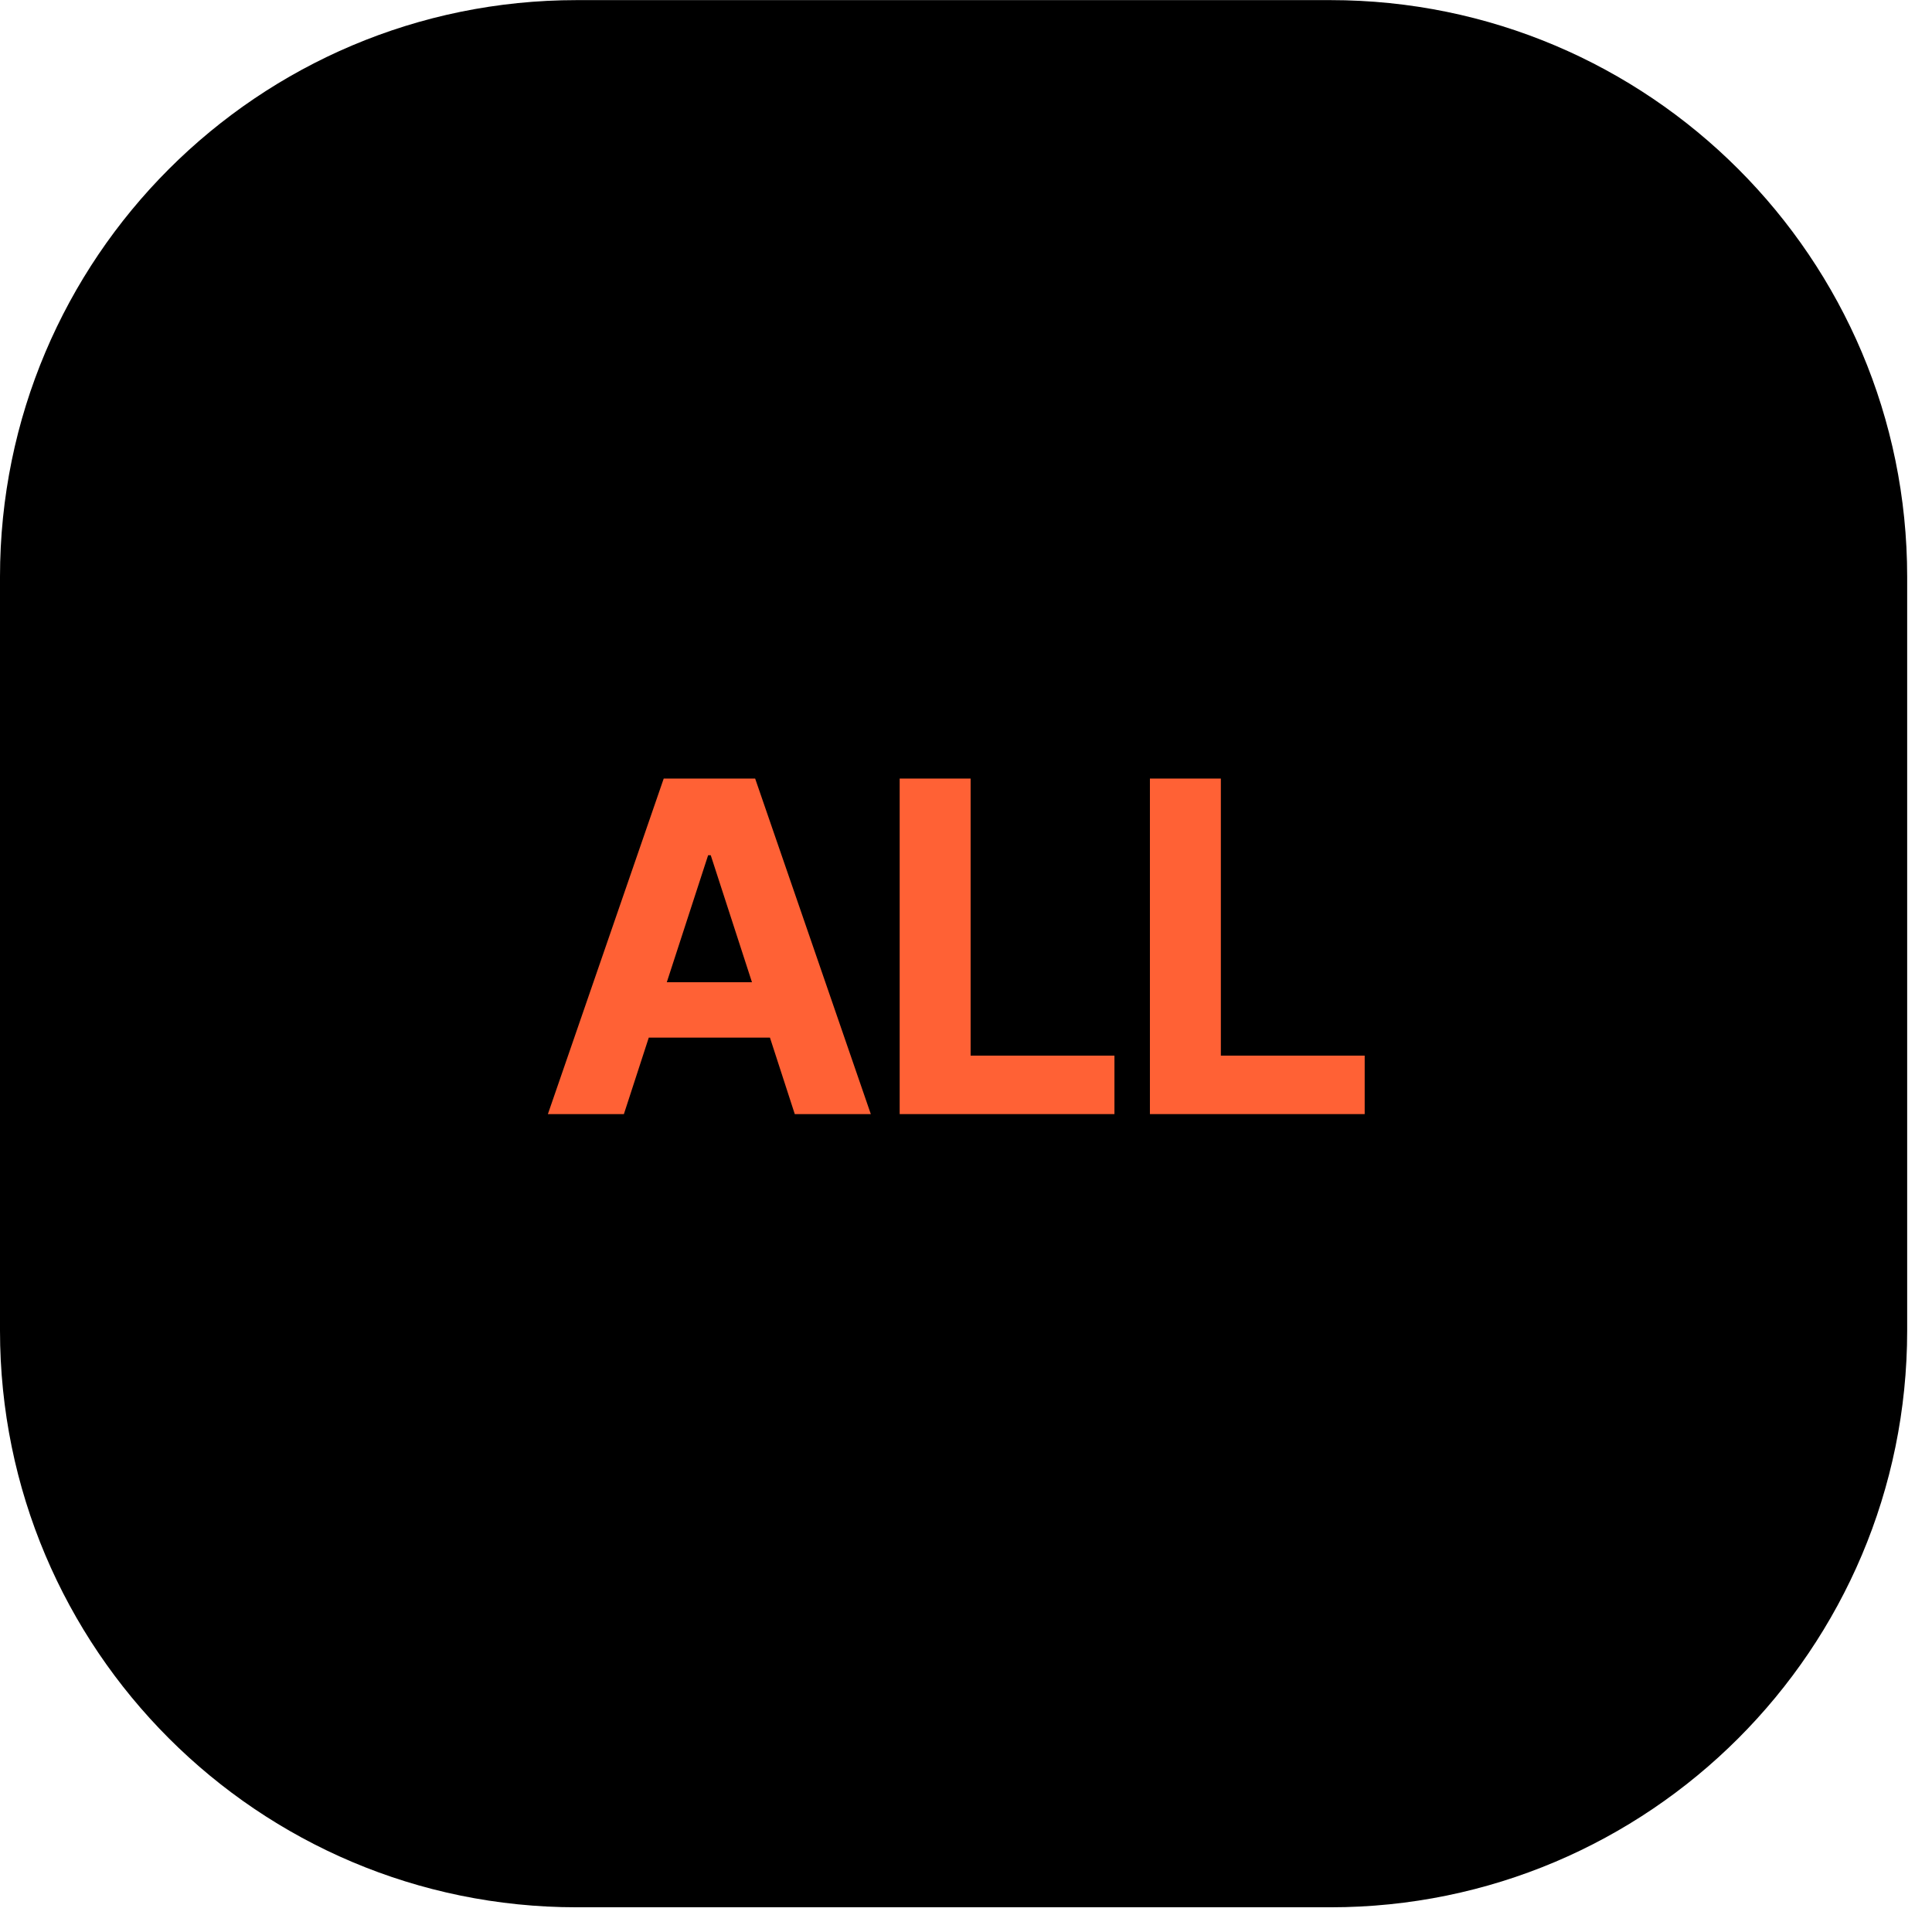
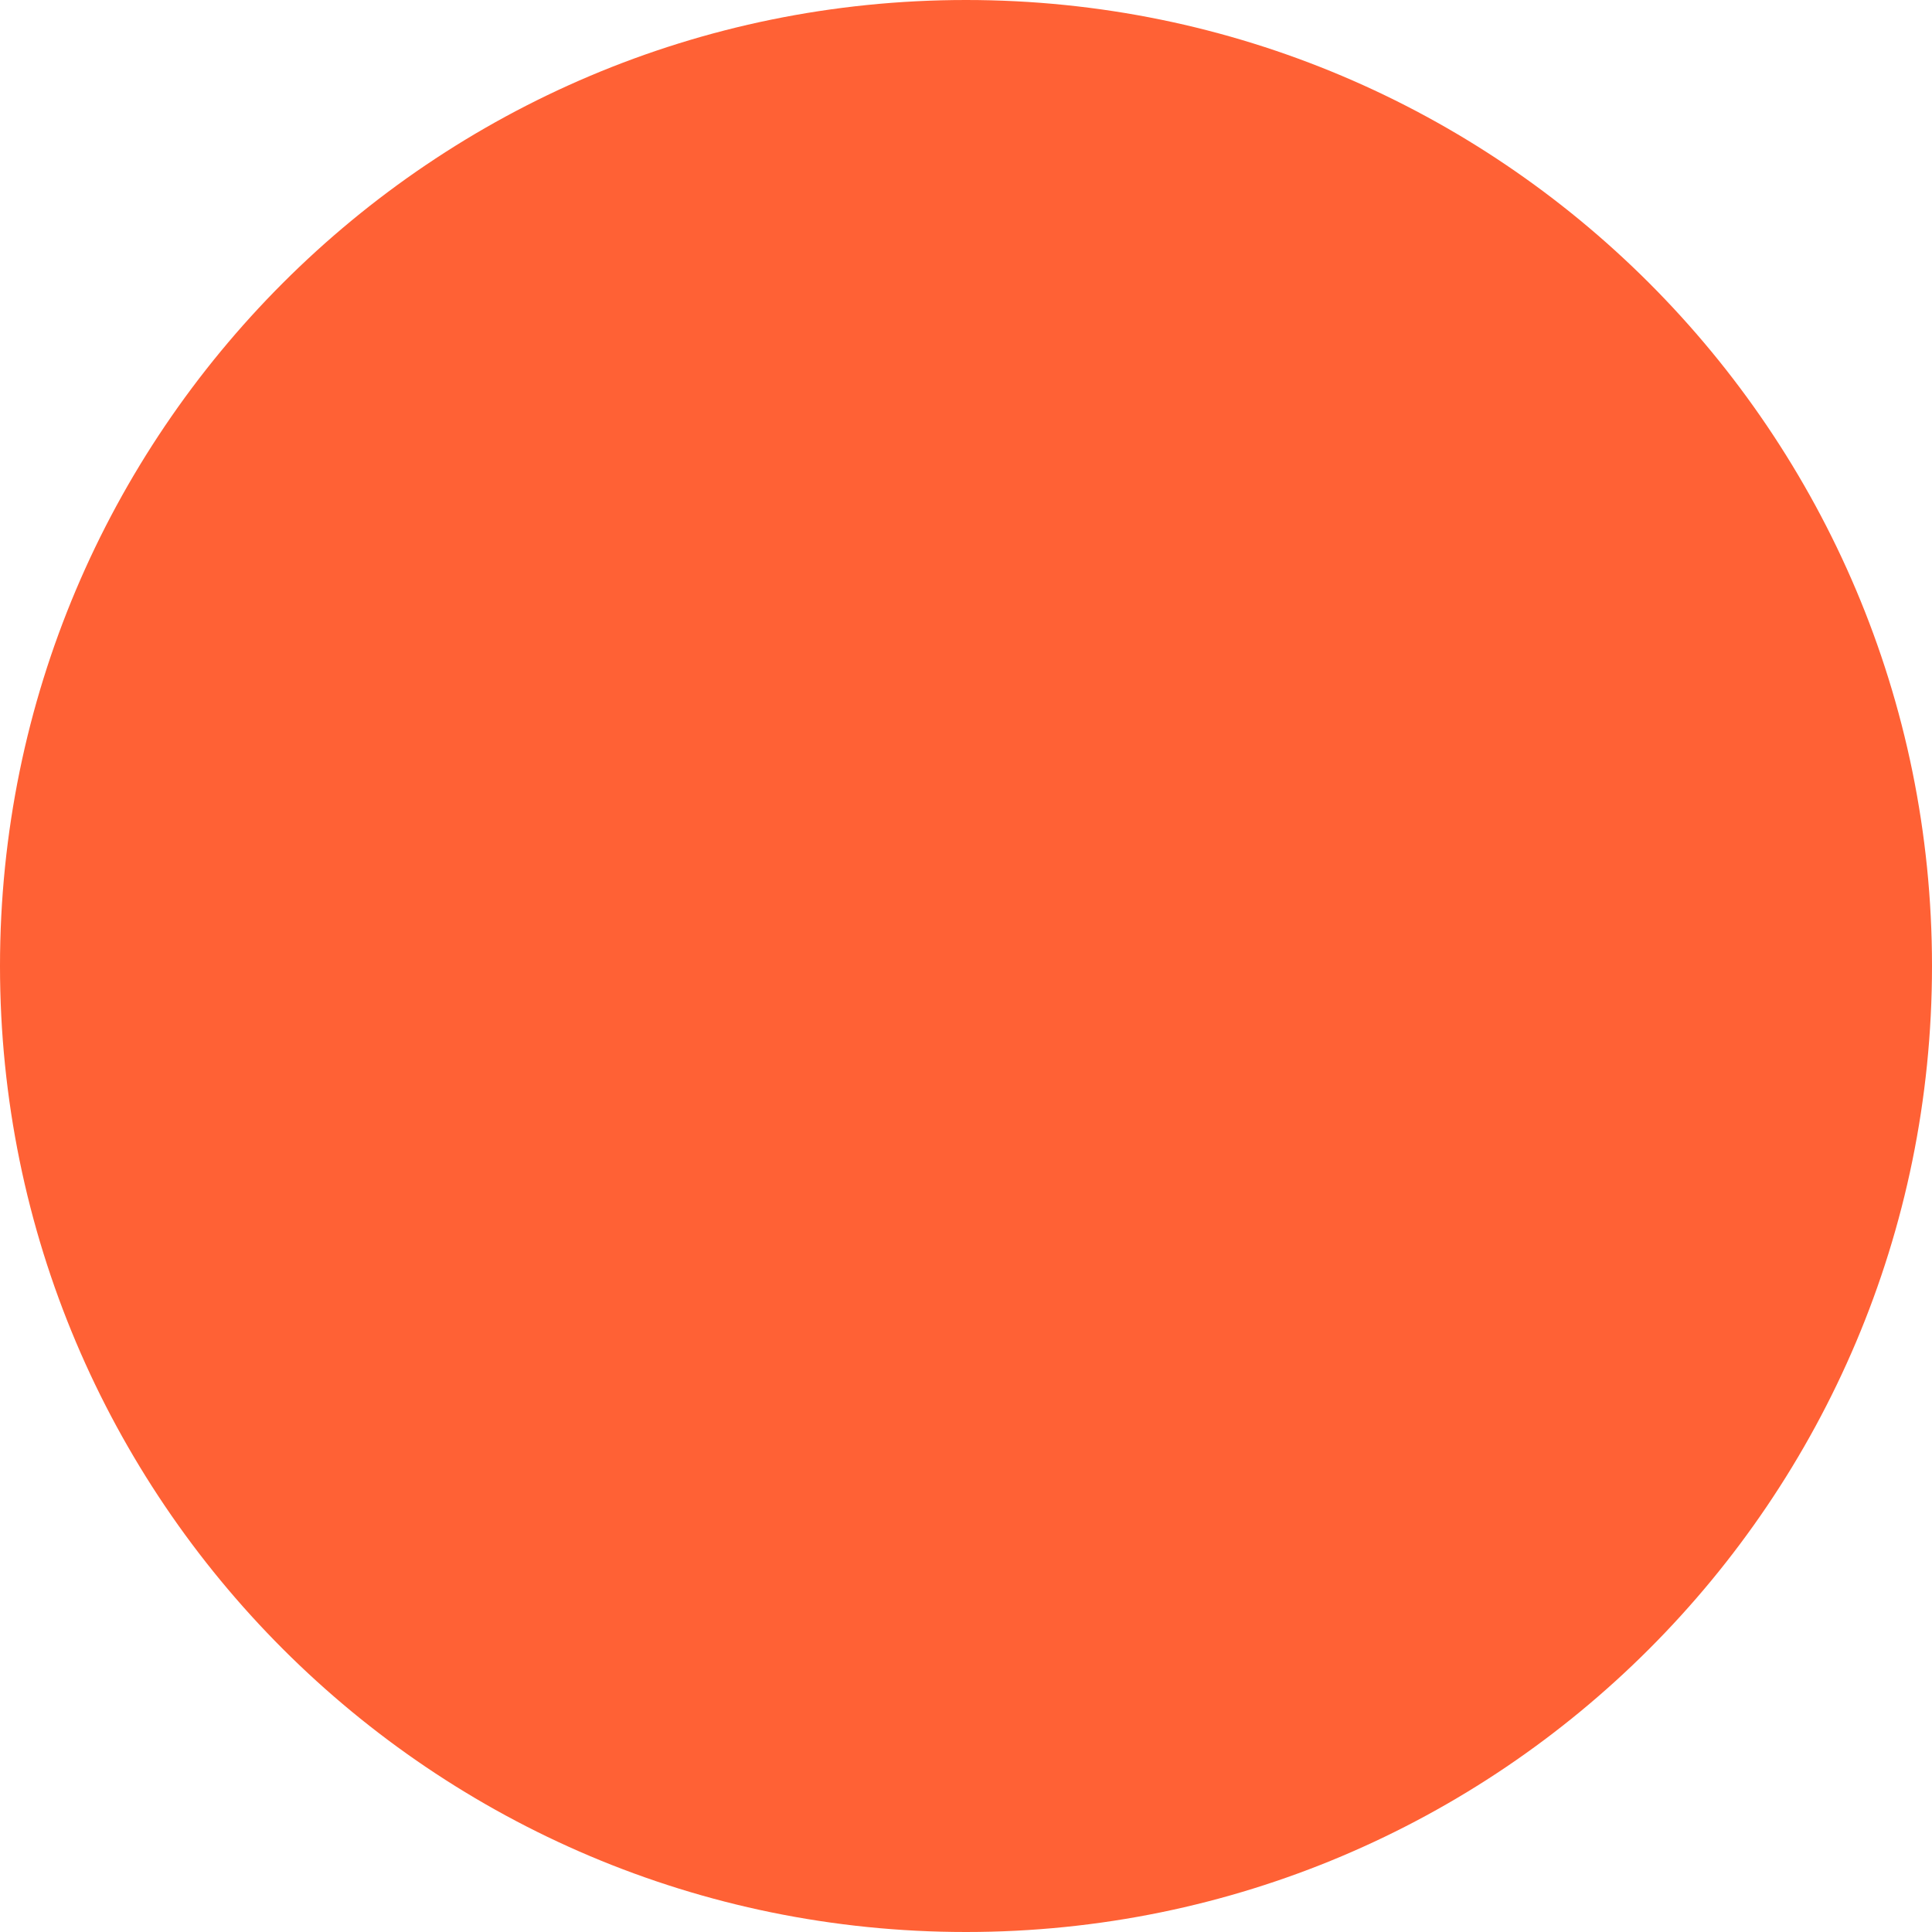
- <svg xmlns="http://www.w3.org/2000/svg" width="67" height="67" viewBox="0 0 67 67" fill="none">
-   <rect y="0.004" width="66.139" height="66.139" rx="20" fill="black" />
-   <path d="M39.878 38.636V27H42.338V36.608H47.326V38.636H39.878Z" fill="#FF6135" />
-   <path d="M31.2 38.636V27H33.66V36.608H38.648V38.636H31.2Z" fill="#FF6135" />
-   <path d="M21.636 38.636H19L23.017 27H26.188L30.199 38.636H27.562L24.648 29.659H24.557L21.636 38.636ZM21.472 34.062H27.699V35.983H21.472V34.062Z" fill="#FF6135" />
+ <svg xmlns="http://www.w3.org/2000/svg" width="55" height="55" viewBox="0 0 55 55" fill="none">
+   <circle cx="27.5" cy="27.5" r="27.5" fill="#FF6135" />
</svg>
